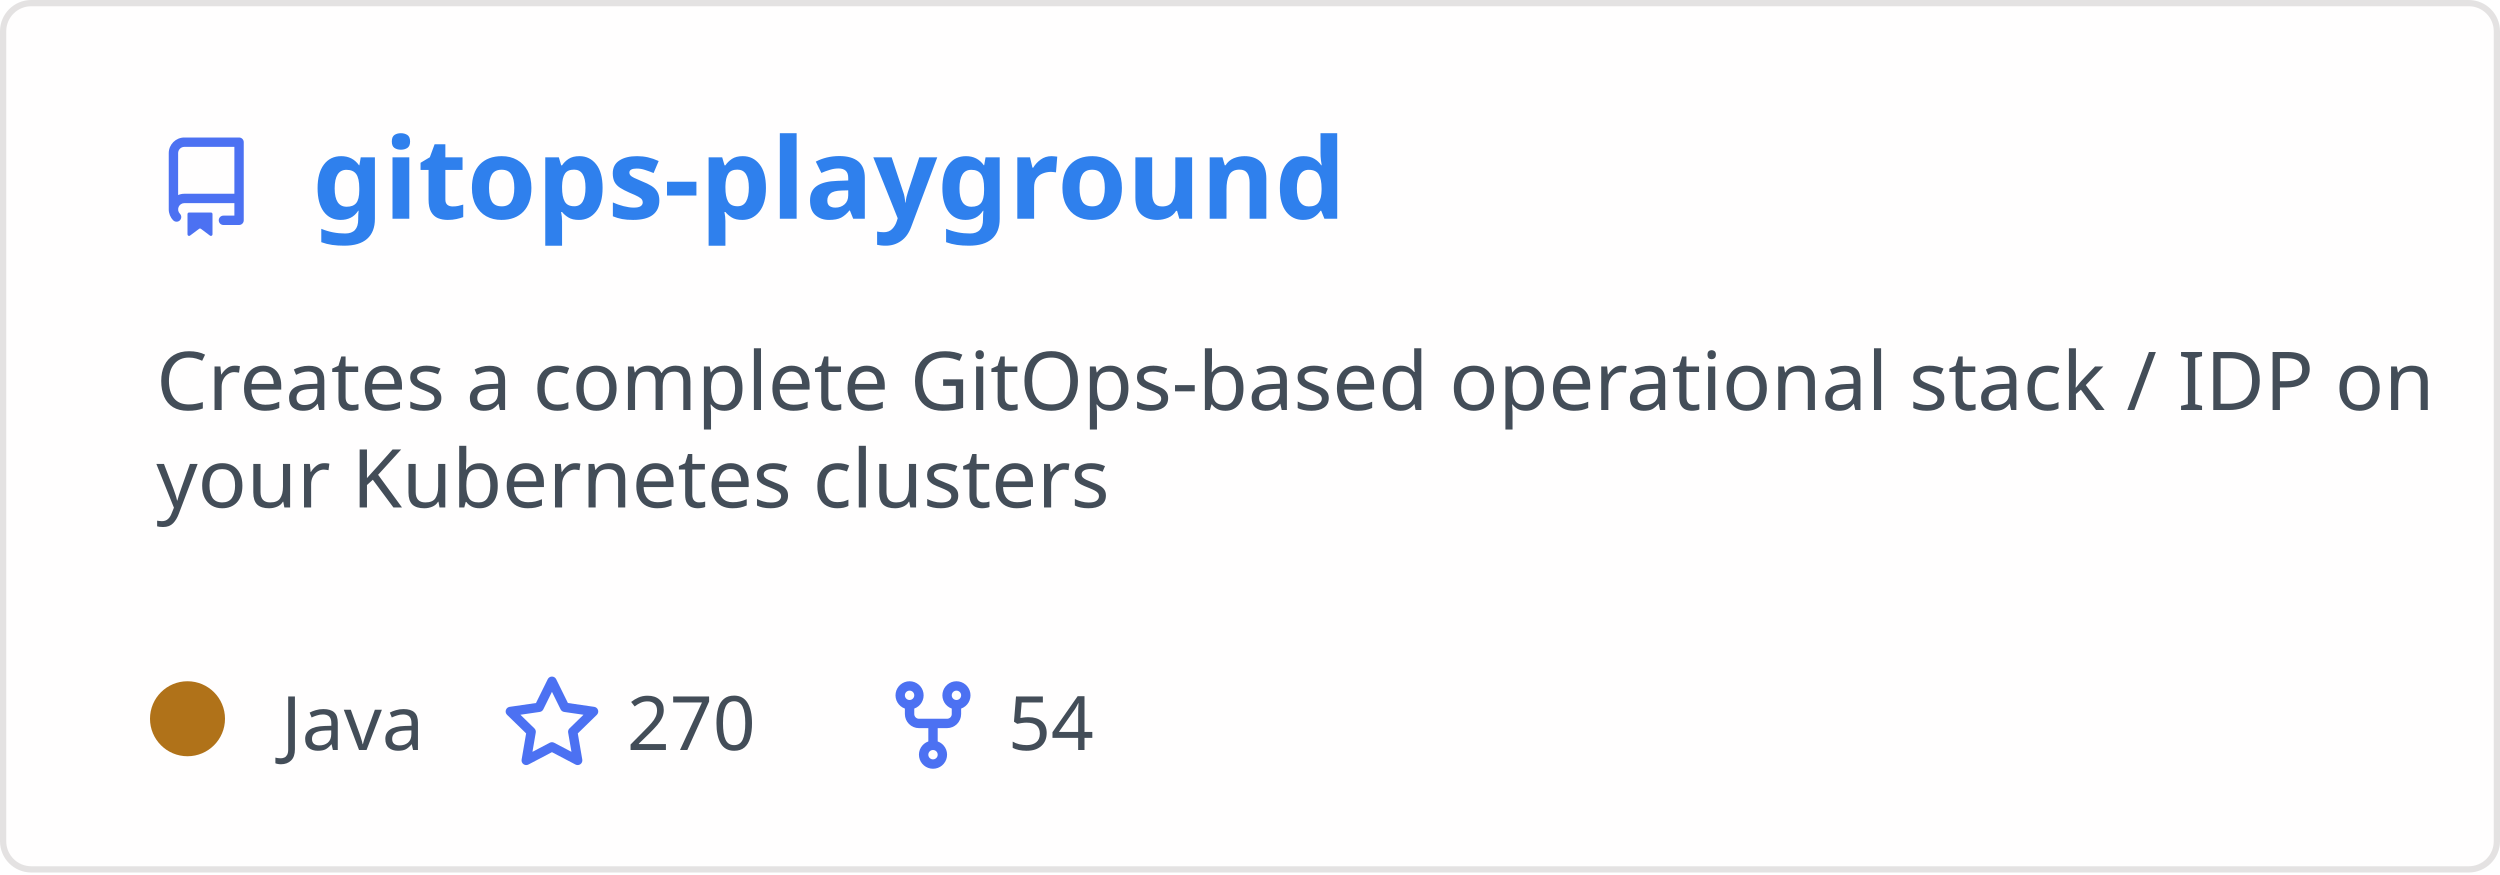
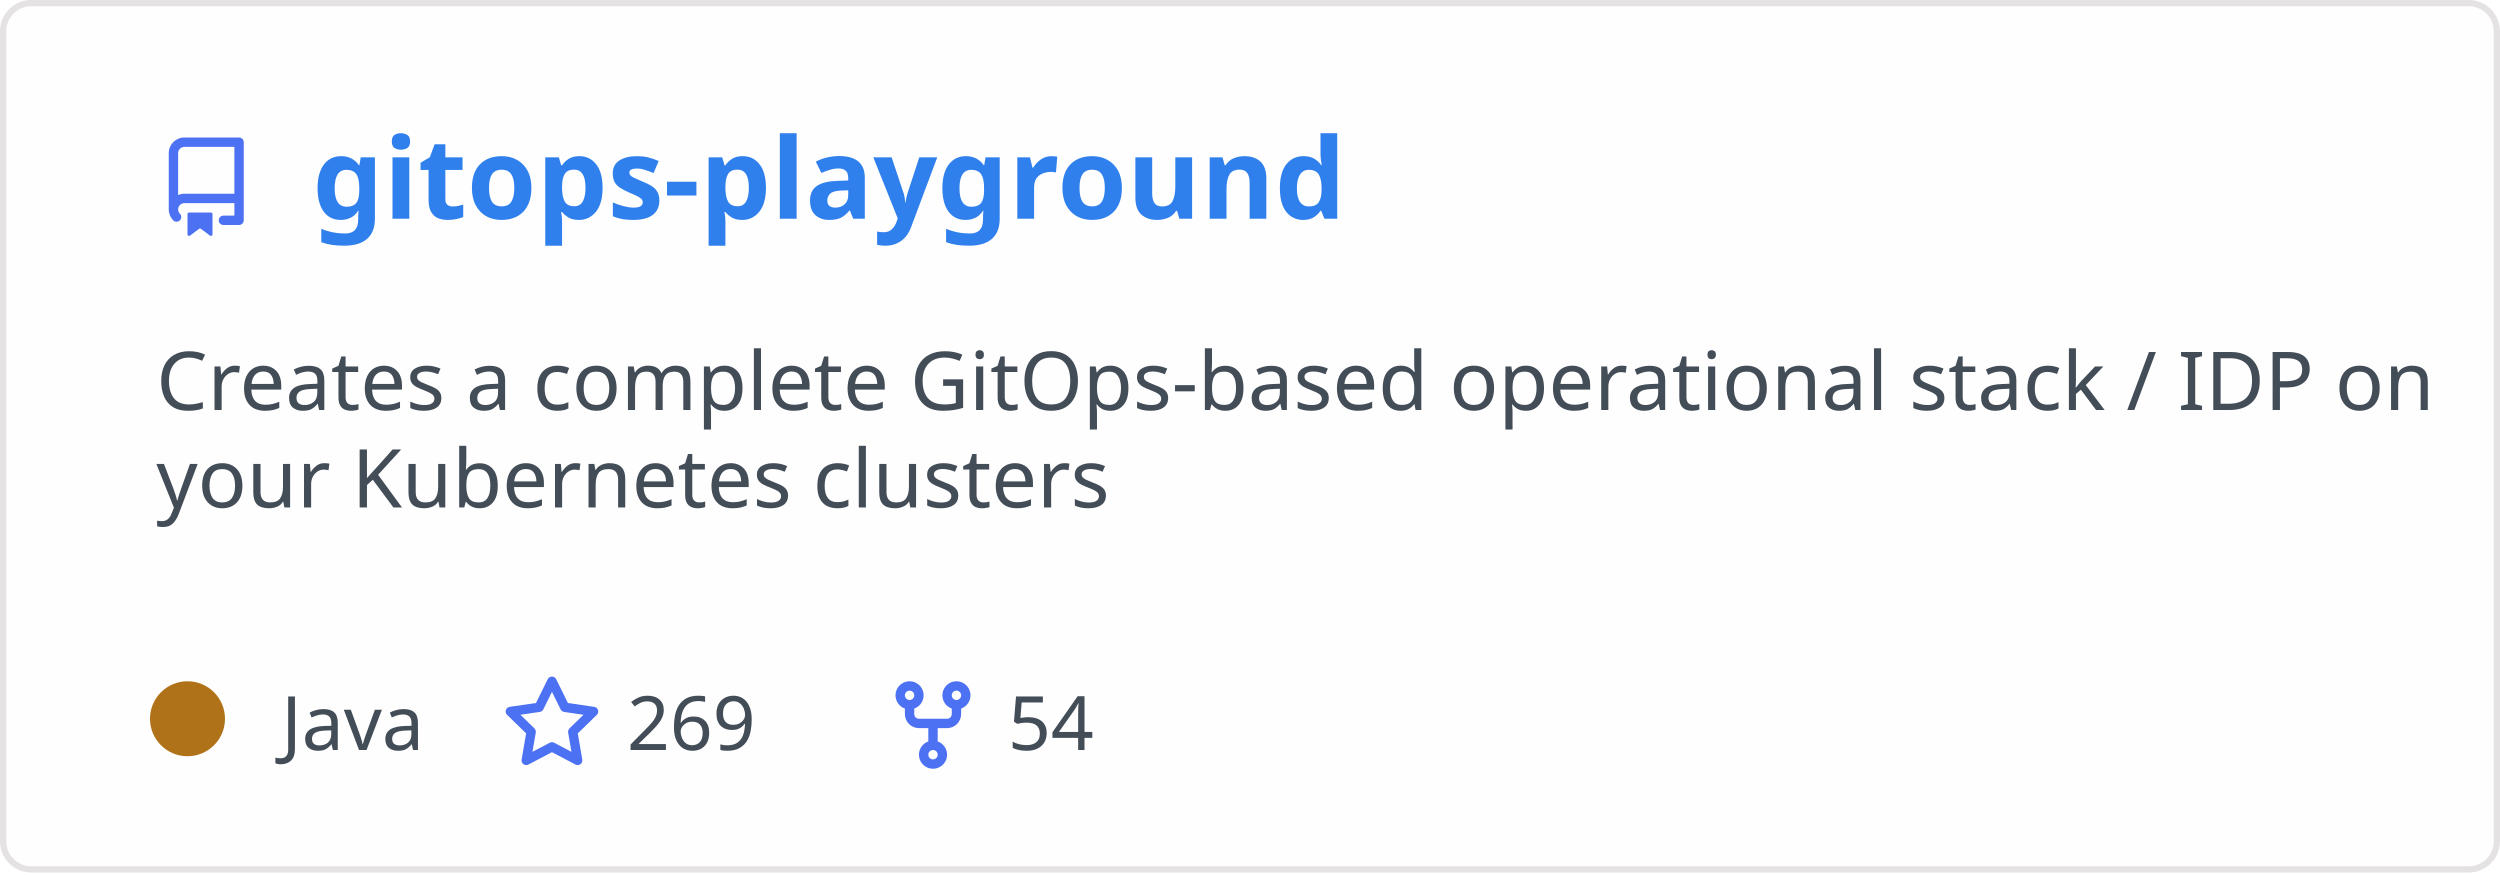
<svg xmlns="http://www.w3.org/2000/svg" width="400" height="140" viewBox="0 0 400 140" fill="none" role="img" aria-labelledby="descId">
  <style>
          .header {
            font: 600 18px 'Segoe UI', Ubuntu, Sans-Serif;
            fill: #2f80ed;
            animation: fadeInAnimation 0.8s ease-in-out forwards;
          }
          @supports(-moz-appearance: auto) {
            /* Selector detects Firefox */
            .header { font-size: 15.5px; }
          }
          
    .description { font: 400 13px 'Segoe UI', Ubuntu, Sans-Serif; fill: #434d58 }
    .gray { font: 400 12px 'Segoe UI', Ubuntu, Sans-Serif; fill: #434d58 }
    .icon { fill: #4c71f2 }
    .badge { font: 600 11px 'Segoe UI', Ubuntu, Sans-Serif; }
    .badge rect { opacity: 0.2 }
  

          
      /* Animations */
      @keyframes scaleInAnimation {
        from {
          transform: translate(-5px, 5px) scale(0);
        }
        to {
          transform: translate(-5px, 5px) scale(1);
        }
      }
      @keyframes fadeInAnimation {
        from {
          opacity: 0;
        }
        to {
          opacity: 1;
        }
      }
    
          * { animation-duration: 0s !important; animation-delay: 0s !important; }
        </style>
  <rect data-testid="card-bg" x="0.5" y="0.5" rx="4.5" height="99%" stroke="#e4e2e2" width="399" fill="#fffefe" stroke-opacity="1" />
  <g data-testid="card-title" transform="translate(25, 35)">
    <g transform="translate(0, 0)">
      <svg class="icon" x="0" y="-13" viewBox="0 0 16 16" version="1.1" width="16" height="16">
        <path fill-rule="evenodd" d="M2 2.5A2.5 2.5 0 014.5 0h8.75a.75.75 0 01.75.75v12.5a.75.75 0 01-.75.75h-2.5a.75.75 0 110-1.5h1.75v-2h-8a1 1 0 00-.714 1.7.75.75 0 01-1.072 1.05A2.495 2.495 0 012 11.5v-9zm10.5-1V9h-8c-.356 0-.694.074-1 .208V2.5a1 1 0 011-1h8zM5 12.25v3.25a.25.25 0 00.4.2l1.45-1.087a.25.25 0 01.3 0L8.6 15.7a.25.25 0 00.4-.2v-3.25a.25.25 0 00-.25-.25h-3.5a.25.25 0 00-.25.25z" />
      </svg>
    </g>
    <g transform="translate(25, 0)">
      <text x="0" y="0" class="header" data-testid="header">gitops-playground</text>
    </g>
  </g>
  <g data-testid="main-card-body" transform="translate(0, 55)">
    <text class="description" x="25" y="-5">
      <tspan dy="1.2em" x="25">Creates a complete GitOps-based operational stack / IDP on</tspan>
      <tspan dy="1.2em" x="25">your Kubernetes clusters</tspan>
    </text>
    <g transform="translate(30, 65)">
      <g transform="translate(0, 0)">
        <g data-testid="primary-lang">
          <circle data-testid="lang-color" cx="0" cy="-5" r="6" fill="#b07219" />
          <text data-testid="lang-name" class="gray" x="15">Java</text>
        </g>
      </g>
      <g transform="translate(50.3125, 0)">
        <g transform="translate(0, 0)">
          <svg class="icon" y="-12" viewBox="0 0 16 16" version="1.1" width="16" height="16">
            <path fill-rule="evenodd" d="M8 .25a.75.75 0 01.673.418l1.882 3.815 4.21.612a.75.75 0 01.416 1.279l-3.046 2.97.719 4.192a.75.75 0 01-1.088.791L8 12.347l-3.766 1.98a.75.75 0 01-1.088-.79l.72-4.194L.818 6.374a.75.75 0 01.416-1.28l4.21-.611L7.327.668A.75.75 0 018 .25zm0 2.445L6.615 5.5a.75.75 0 01-.564.41l-3.097.45 2.24 2.184a.75.75 0 01.216.664l-.528 3.084 2.769-1.456a.75.75 0 01.698 0l2.77 1.456-.53-3.084a.75.75 0 01.216-.664l2.24-2.183-3.096-.45a.75.75 0 01-.564-.41L8 2.694v.001z" />
          </svg>
        </g>
        <g transform="translate(20, 0)">
-           <text data-testid="stargazers" class="gray">270</text>
+           <text data-testid="stargazers" class="gray">269</text>
        </g>
      </g>
      <g transform="translate(111.2812, 0)">
        <g transform="translate(0, 0)">
          <svg class="icon" y="-12" viewBox="0 0 16 16" version="1.1" width="16" height="16">
            <path fill-rule="evenodd" d="M5 3.25a.75.75 0 11-1.5 0 .75.75 0 011.5 0zm0 2.122a2.25 2.25 0 10-1.5 0v.878A2.25 2.25 0 005.75 8.5h1.5v2.128a2.251 2.251 0 101.5 0V8.5h1.5a2.25 2.25 0 002.25-2.25v-.878a2.25 2.25 0 10-1.5 0v.878a.75.75 0 01-.75.75h-4.5A.75.75 0 015 6.25v-.878zm3.75 7.378a.75.75 0 11-1.5 0 .75.75 0 011.5 0zm3-8.75a.75.75 0 100-1.5.75.75 0 000 1.5z" />
          </svg>
        </g>
        <g transform="translate(20, 0)">
          <text data-testid="forkcount" class="gray">54</text>
        </g>
      </g>
    </g>
  </g>
</svg>
